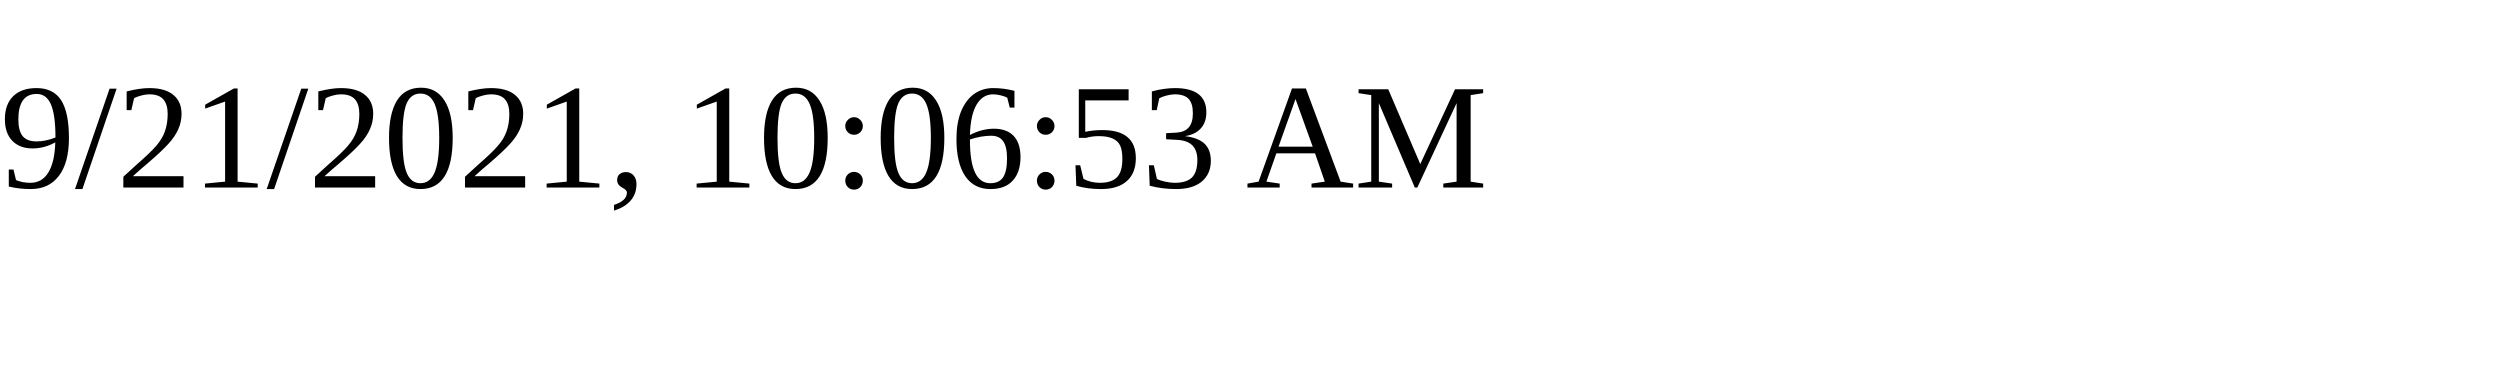
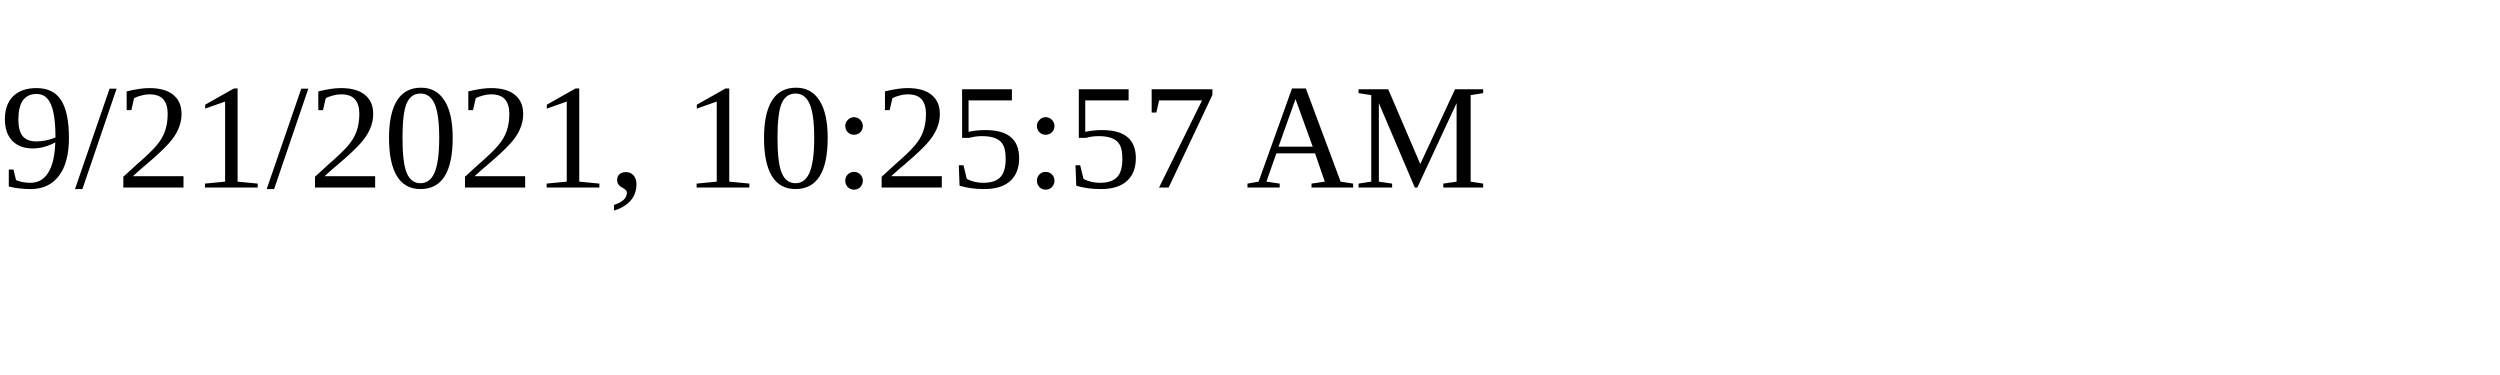
<svg xmlns="http://www.w3.org/2000/svg" height="30" width="200">
-   <text x="0" y="15">9/21/2021, 10:06:53 AM</text>
+   <text x="0" y="15">9/21/2021, 10:25:57 AM</text>
</svg>
